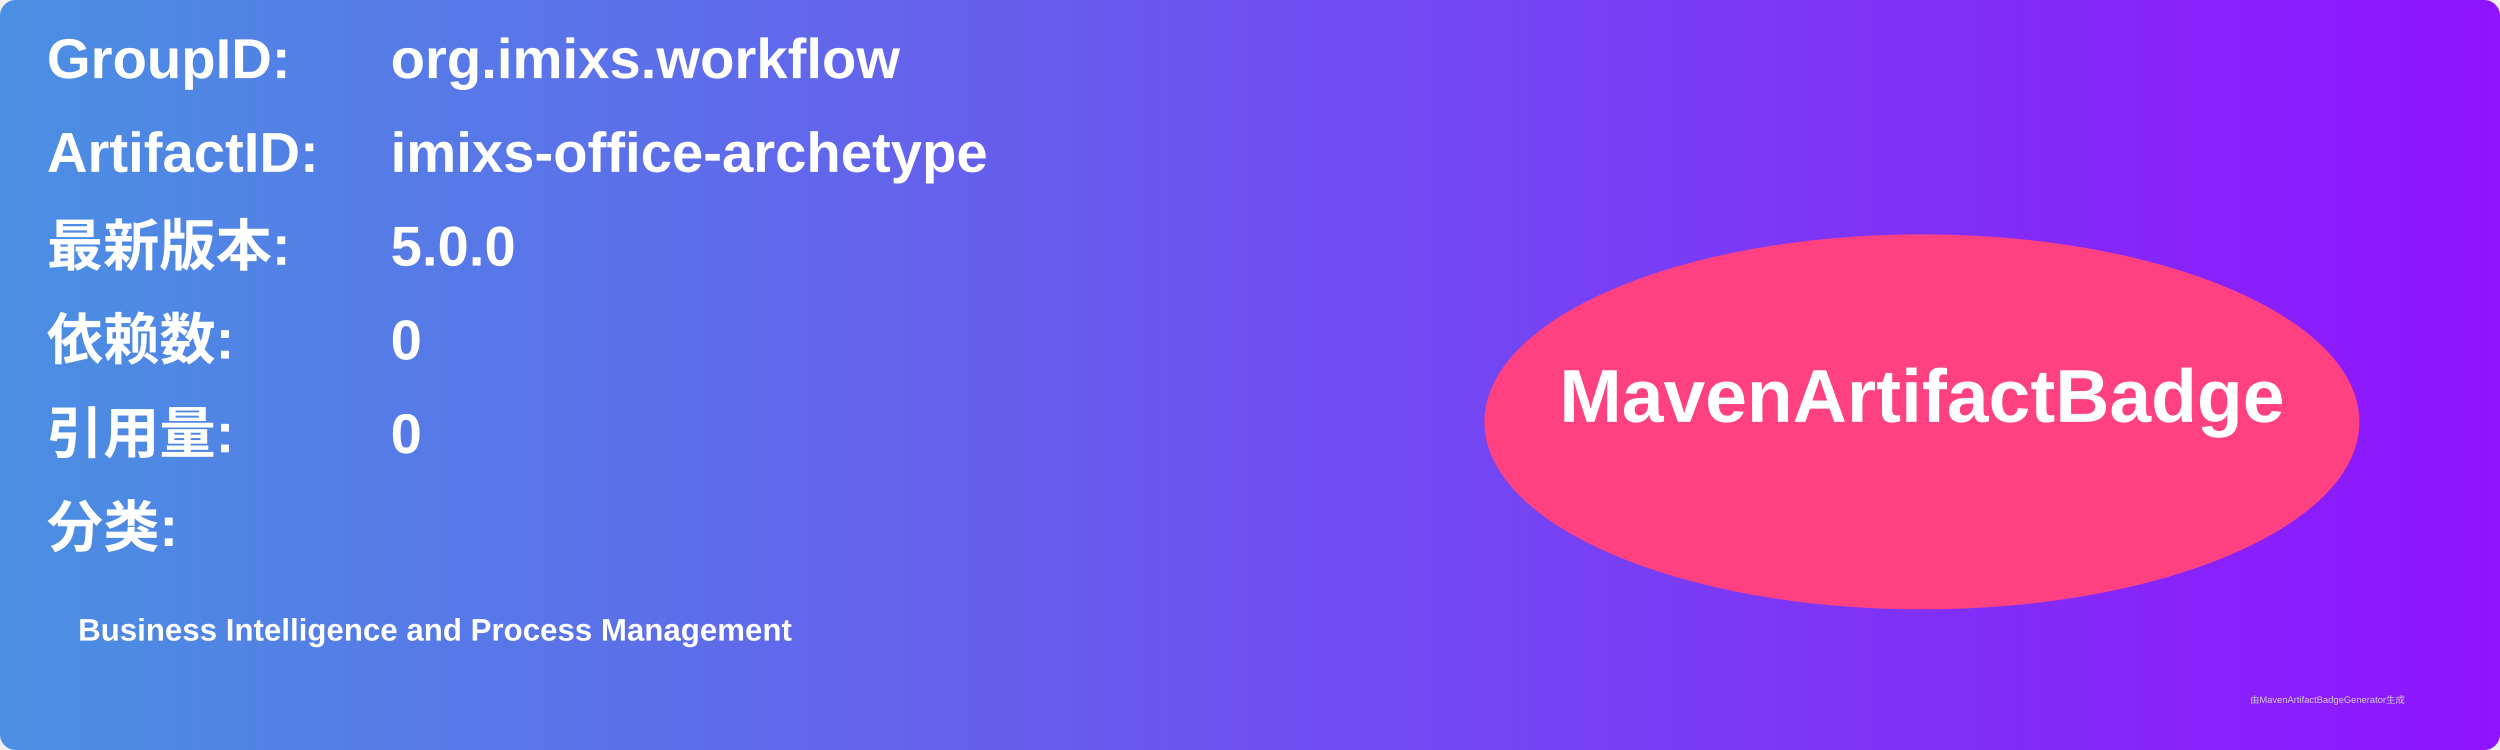
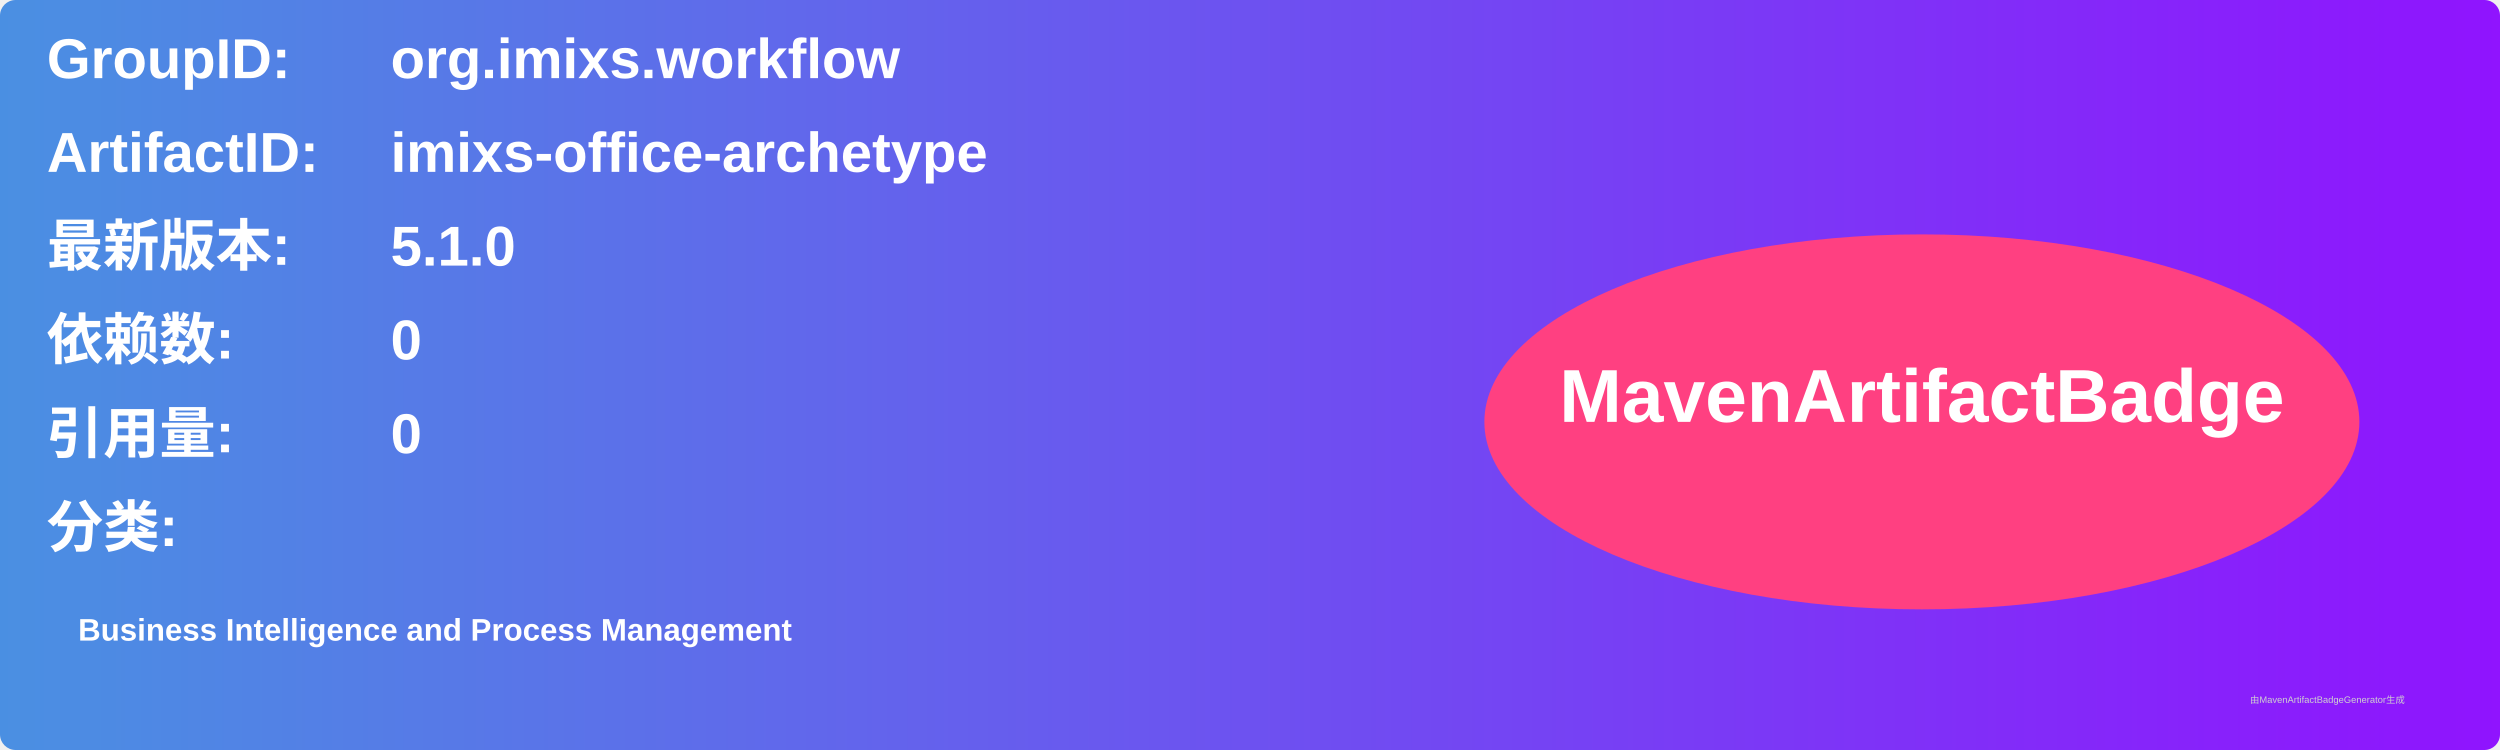
<svg xmlns="http://www.w3.org/2000/svg" width="800" height="240" viewBox="0 0 800 240">
  <linearGradient id="grad" x1="0%" y1="0%" x2="100%" y2="0%">
    <stop offset="0%" stop-color="#4a90e2" />
    <stop offset="100%" stop-color="#9013fe" />
  </linearGradient>
  <rect width="100%" height="100%" rx="5" ry="5" fill="url(#grad)" />
  <g transform="translate(15, 15)">
    <text x="0" y="10" font-family="Arial" font-size="18" fill="white" font-weight="bold" width="260">GroupID:</text>
    <text x="110" y="10" font-family="Arial" font-size="18" fill="white" font-weight="bold" width="460">org.imixs.workflow</text>
    <text x="0" y="40" font-family="Arial" font-size="18" fill="white" font-weight="bold" width="260">ArtifactID:</text>
    <text x="110" y="40" font-family="Arial" font-size="18" fill="white" font-weight="bold" width="460">imixs-office-archetype</text>
    <text x="0" y="70" font-family="Arial" font-size="18" fill="white" font-weight="bold">最新版本:</text>
    <text x="110" y="70" font-family="Arial" font-size="18" fill="white" font-weight="bold">
-       <tspan font-weight="bold">5.0.0</tspan>
+       <tspan font-weight="bold">5.1.0</tspan>
    </text>
    <text x="0" y="100" font-family="Arial" font-size="18" fill="white" font-weight="bold">依赖数: </text>
    <text x="110" y="100" font-family="Arial" font-size="18" fill="white">
      <tspan font-weight="bold">0</tspan>
    </text>
    <text x="0" y="130" font-family="Arial" font-size="18" fill="white" font-weight="bold">引用量: </text>
    <text x="110" y="130" font-family="Arial" font-size="18" fill="white">
      <tspan font-weight="bold">0</tspan>
    </text>
    <text x="0" y="160" font-family="Arial" font-size="18" fill="white" font-weight="bold">分类:</text>
    <text x="10" y="190" font-family="Arial" font-size="10" fill="white">
      <tspan font-weight="bold">Business Intelligence and Process Management</tspan>
    </text>
    <ellipse cx="600" cy="120" rx="140" ry="60" fill="#ff4081" />
    <text x="600" y="120" text-anchor="middle" font-family="Arial" font-size="24" fill="white" font-weight="bold">MavenArtifactBadge</text>
  </g>
  <text x="720" y="225" font-family="Arial" font-size="3" fill="#d0d0d0">由MavenArtifactBadgeGenerator生成</text>
</svg>
